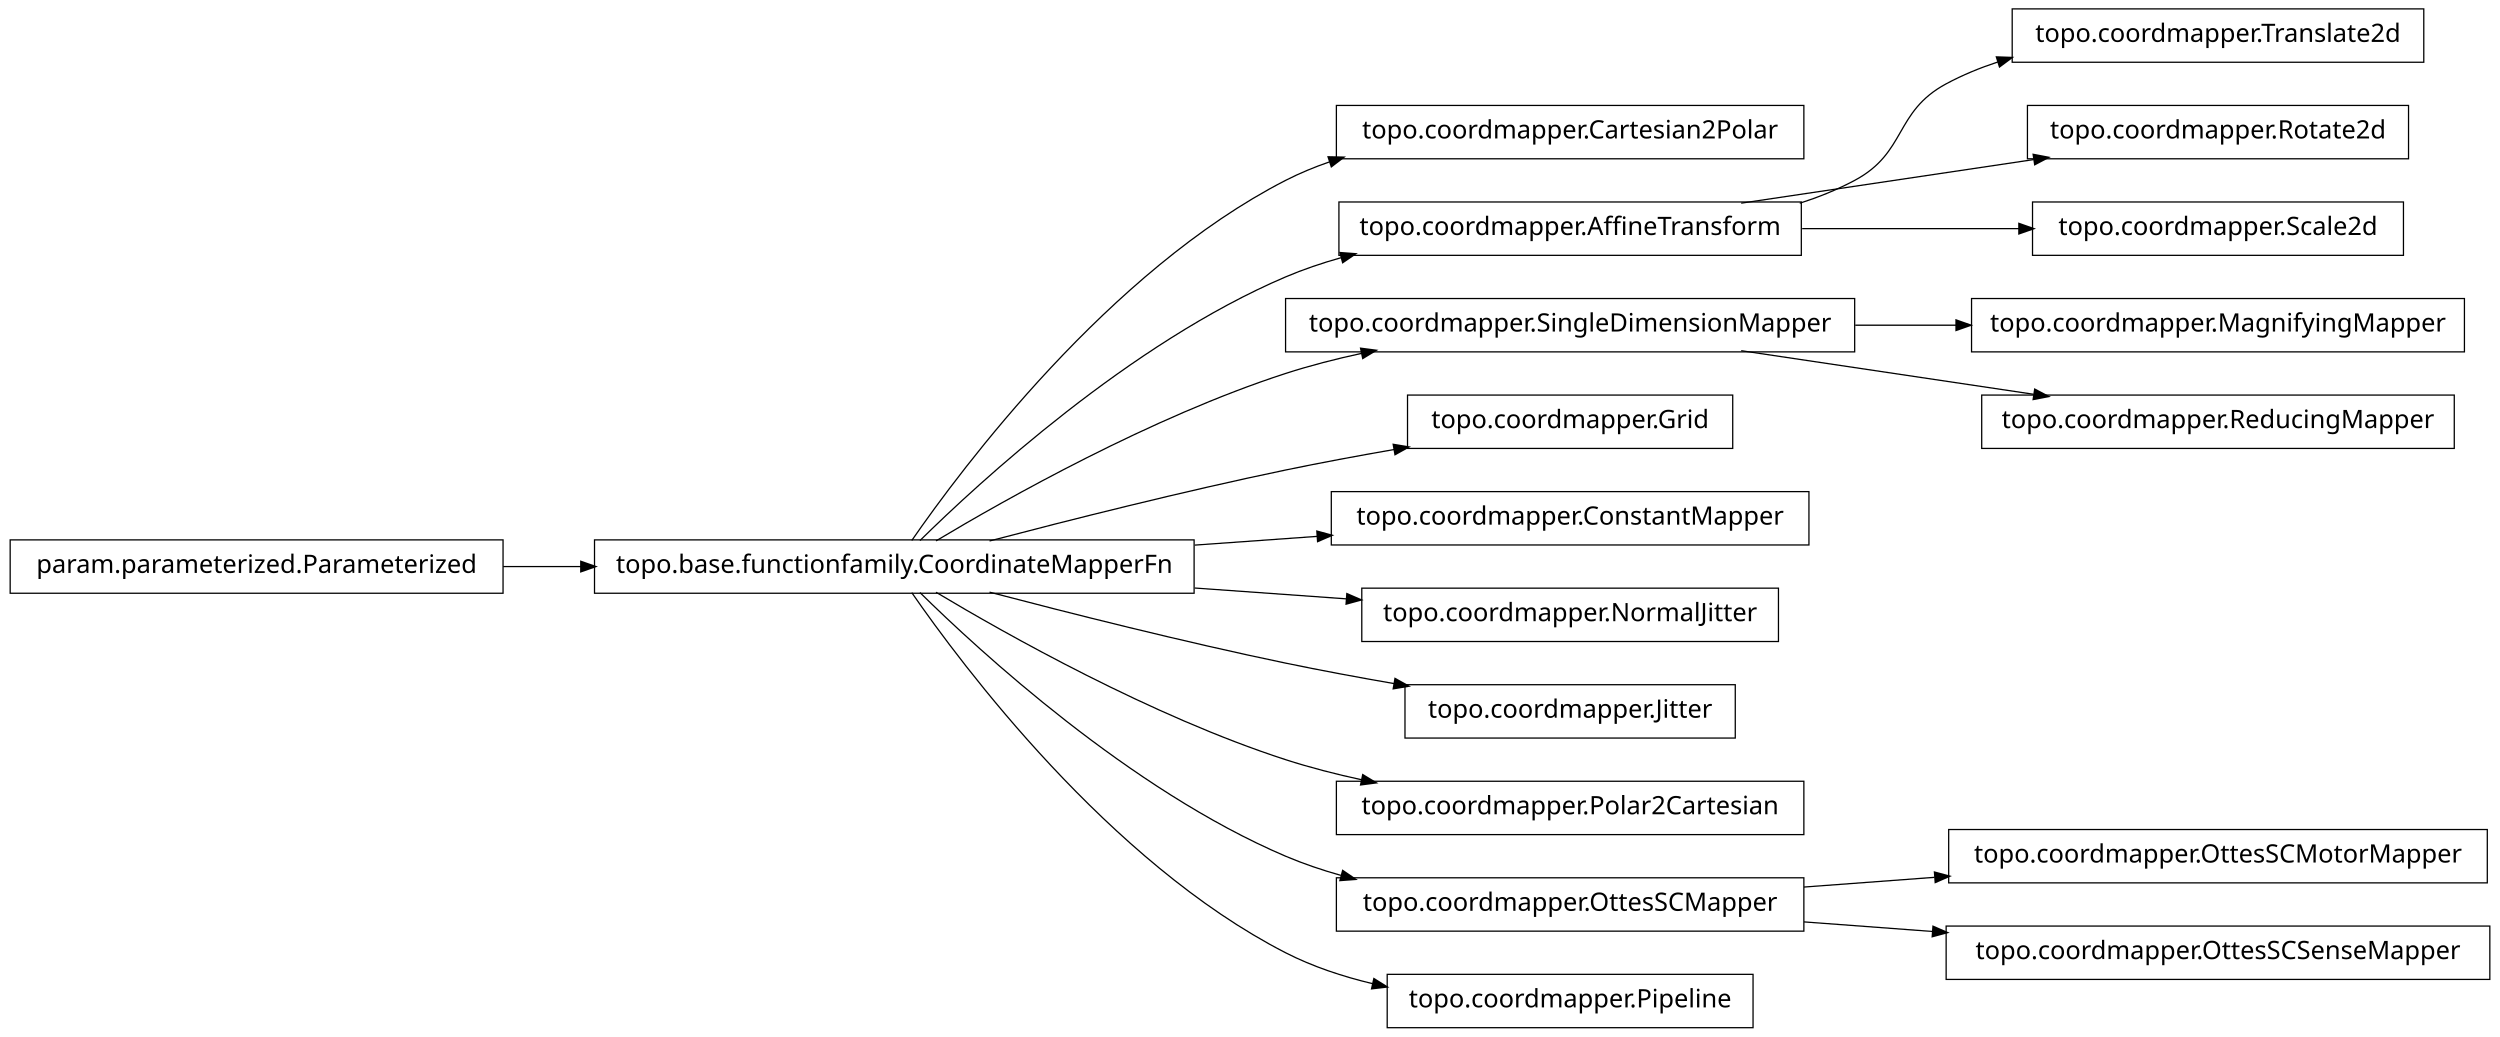
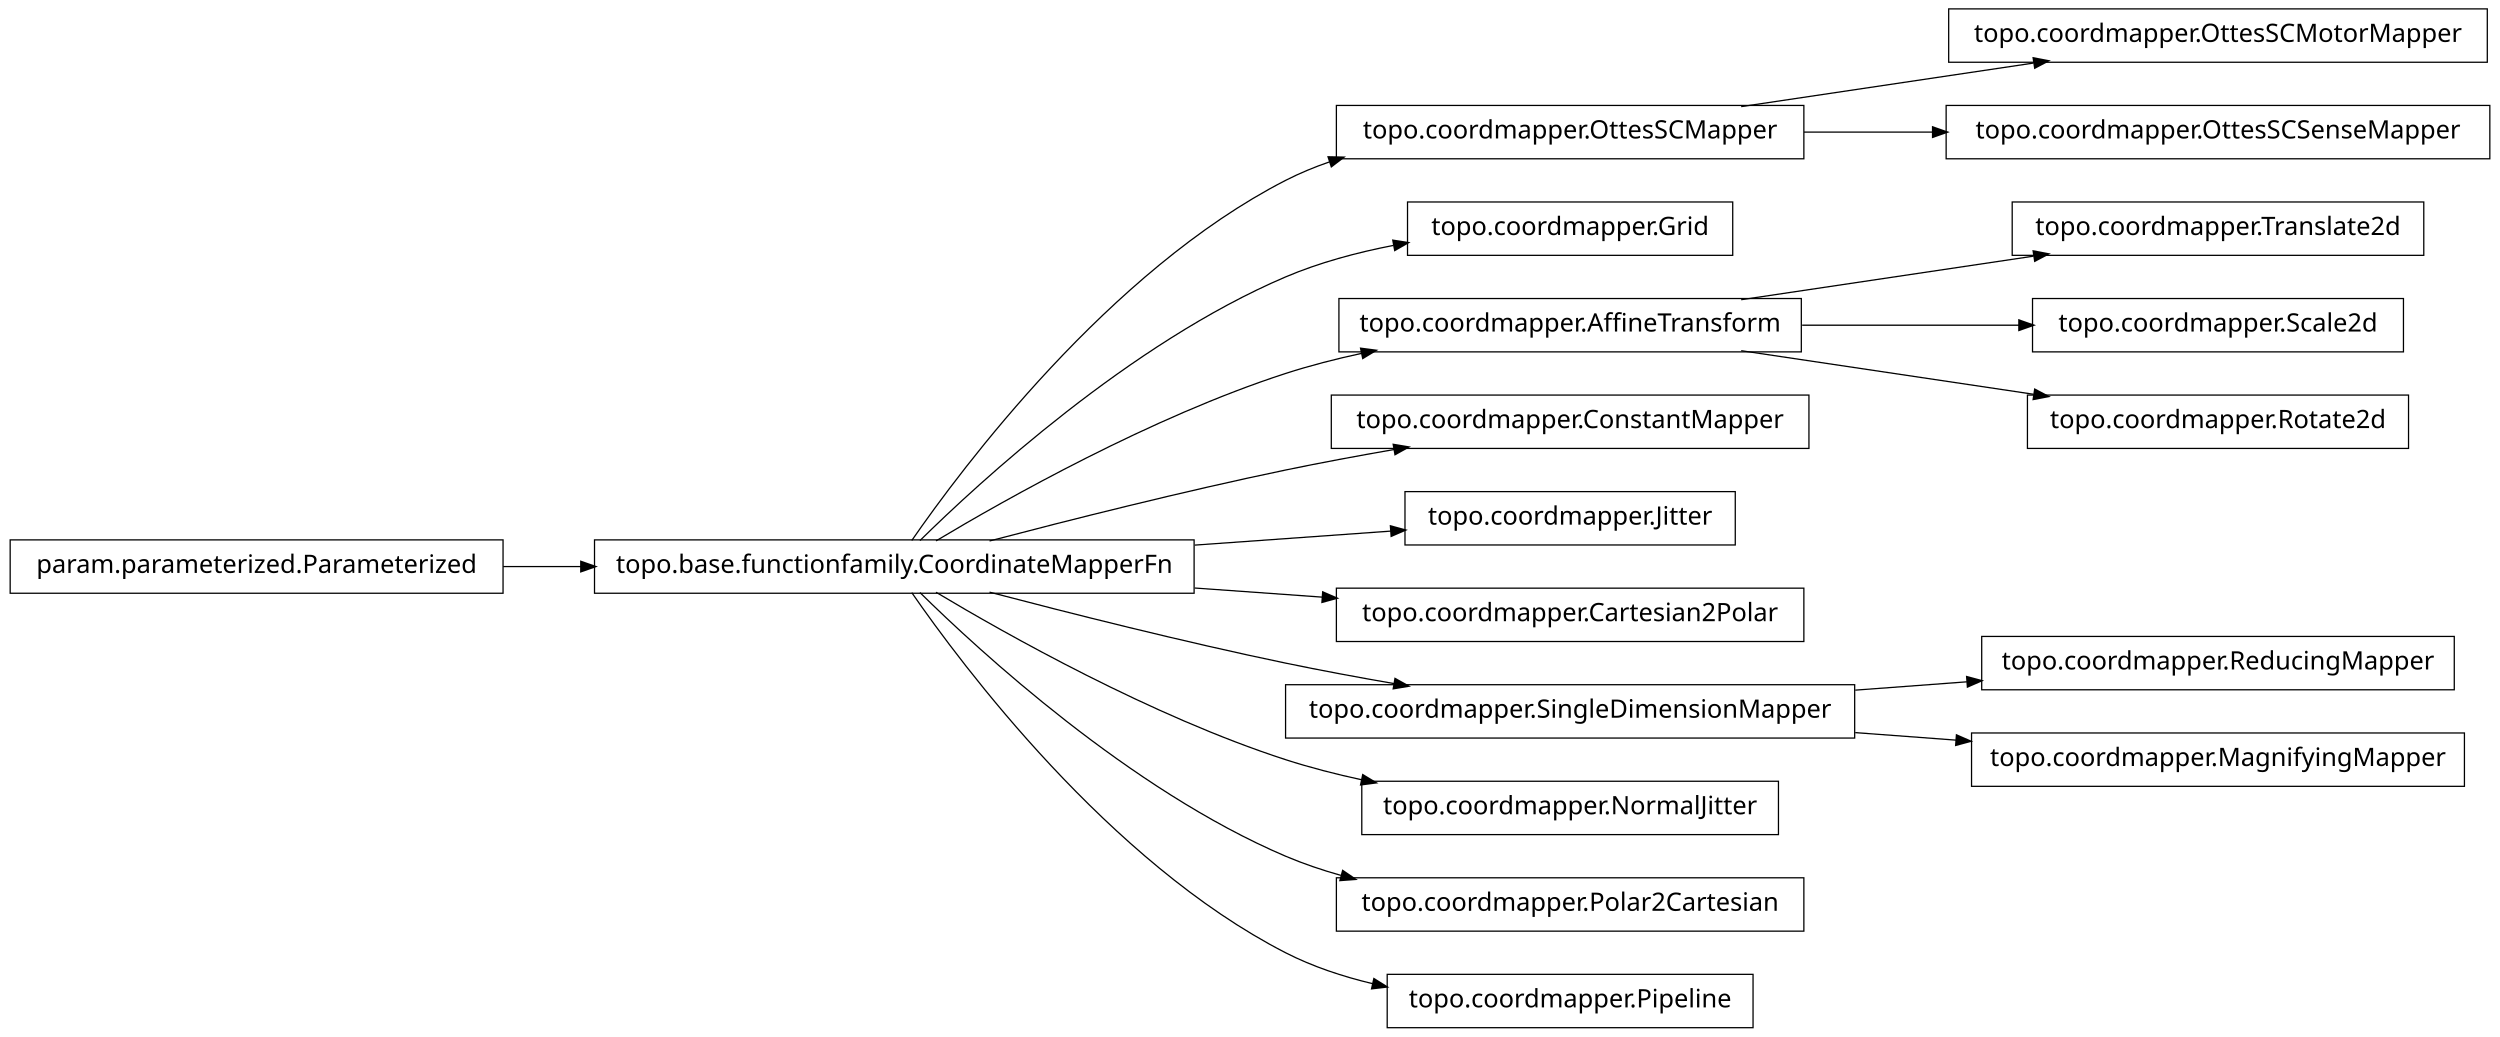
<svg xmlns="http://www.w3.org/2000/svg" width="984pt" height="408pt" viewBox="0.00 0.00 984.00 408.00">
  <g id="graph1" class="graph" transform="scale(1 1) rotate(0) translate(4 404)">
    <polygon fill="white" stroke="white" points="-4,5 -4,-404 981,-404 981,5 -4,5" />
    <g id="node1" class="node">
-       <polygon fill="none" stroke="black" stroke-width="0.5" points="706,-362.5 522,-362.5 522,-341.5 706,-341.5 706,-362.5" />
-       <text text-anchor="middle" x="614" y="-349.5" font-family="Vera" font-size="10.00">topo.coordmapper.Cartesian2Polar</text>
+       <polygon fill="none" stroke="black" stroke-width="0.5" points="975,-400.5 763,-400.5 763,-379.5 975,-379.5 975,-400.5" />
+       <text text-anchor="middle" x="869" y="-387.5" font-family="Vera" font-size="10.00">topo.coordmapper.OttesSCMotorMapper</text>
    </g>
    <g id="node2" class="node">
+       <polygon fill="none" stroke="black" stroke-width="0.5" points="706,-362.5 522,-362.5 522,-341.5 706,-341.5 706,-362.5" />
+       <text text-anchor="middle" x="614" y="-349.5" font-family="Vera" font-size="10.00">topo.coordmapper.OttesSCMapper</text>
+     </g>
+     <g id="edge2" class="edge">
+       <path fill="none" stroke="black" stroke-width="0.5" d="M681.332,-362.034C716.773,-367.315 760.262,-373.796 796.449,-379.189" />
+       <polygon fill="black" stroke="black" points="796.53,-380.97 801.733,-379.976 797.046,-377.508 796.53,-380.97" />
+     </g>
+     <g id="node24" class="node">
+       <polygon fill="none" stroke="black" stroke-width="0.5" points="976,-362.5 762,-362.5 762,-341.5 976,-341.5 976,-362.5" />
+       <text text-anchor="middle" x="869" y="-349.5" font-family="Vera" font-size="10.00">topo.coordmapper.OttesSCSenseMapper</text>
+     </g>
+     <g id="edge24" class="edge">
+       <path fill="none" stroke="black" stroke-width="0.5" d="M706.061,-352C722.48,-352 739.751,-352 756.661,-352" />
+       <polygon fill="black" stroke="black" points="756.896,-353.75 761.896,-352 756.896,-350.25 756.896,-353.75" />
+     </g>
+     <g id="node4" class="node">
+       <polygon fill="none" stroke="black" stroke-width="0.5" points="678,-324.5 550,-324.5 550,-303.5 678,-303.5 678,-324.5" />
+       <text text-anchor="middle" x="614" y="-311.5" font-family="Vera" font-size="10.00">topo.coordmapper.Grid</text>
+     </g>
+     <g id="node5" class="node">
      <polygon fill="none" stroke="black" stroke-width="0.5" points="466,-191.5 230,-191.5 230,-170.5 466,-170.5 466,-191.5" />
      <text text-anchor="middle" x="348" y="-178.5" font-family="Vera" font-size="10.00">topo.base.functionfamily.CoordinateMapperFn</text>
    </g>
-     <g id="edge2" class="edge">
+     <g id="edge18" class="edge">
      <path fill="none" stroke="black" stroke-width="0.5" d="M354.877,-191.27C374.258,-219.296 432.458,-297.373 502,-333 507.485,-335.81 513.3,-338.217 519.283,-340.278" />
      <polygon fill="black" stroke="black" points="519.048,-342.042 524.344,-341.929 520.133,-338.715 519.048,-342.042" />
    </g>
-     <g id="node4" class="node">
-       <polygon fill="none" stroke="black" stroke-width="0.5" points="705,-324.5 523,-324.5 523,-303.5 705,-303.5 705,-324.5" />
-       <text text-anchor="middle" x="614" y="-311.5" font-family="Vera" font-size="10.00">topo.coordmapper.AffineTransform</text>
+     <g id="edge4" class="edge">
+       <path fill="none" stroke="black" stroke-width="0.5" d="M358.097,-191.236C381.227,-214.015 440.791,-268.931 502,-295 515.252,-300.644 530.057,-304.614 544.452,-307.406" />
+       <polygon fill="black" stroke="black" points="544.498,-309.194 549.733,-308.382 545.135,-305.752 544.498,-309.194" />
    </g>
-     <g id="edge4" class="edge">
-       <path fill="none" stroke="black" stroke-width="0.5" d="M358.097,-191.236C381.227,-214.015 440.791,-268.931 502,-295 508.929,-297.951 516.283,-300.445 523.781,-302.551" />
-       <polygon fill="black" stroke="black" points="523.709,-304.344 528.992,-303.949 524.616,-300.963 523.709,-304.344" />
+     <g id="node8" class="node">
+       <polygon fill="none" stroke="black" stroke-width="0.5" points="705,-286.5 523,-286.5 523,-265.5 705,-265.5 705,-286.5" />
+       <text text-anchor="middle" x="614" y="-273.5" font-family="Vera" font-size="10.00">topo.coordmapper.AffineTransform</text>
    </g>
-     <g id="node7" class="node">
-       <polygon fill="none" stroke="black" stroke-width="0.5" points="726,-286.5 502,-286.5 502,-265.5 726,-265.5 726,-286.5" />
-       <text text-anchor="middle" x="614" y="-273.5" font-family="Vera" font-size="10.00">topo.coordmapper.SingleDimensionMapper</text>
-     </g>
-     <g id="edge8" class="edge">
+     <g id="edge22" class="edge">
      <path fill="none" stroke="black" stroke-width="0.5" d="M364.412,-191.107C391.853,-207.535 449.243,-239.912 502,-257 511.594,-260.107 521.823,-262.732 532.052,-264.942" />
      <polygon fill="black" stroke="black" points="531.818,-266.68 537.07,-265.993 532.536,-263.255 531.818,-266.68" />
    </g>
-     <g id="node13" class="node">
-       <polygon fill="none" stroke="black" stroke-width="0.5" points="678,-248.5 550,-248.5 550,-227.5 678,-227.5 678,-248.5" />
-       <text text-anchor="middle" x="614" y="-235.5" font-family="Vera" font-size="10.00">topo.coordmapper.Grid</text>
+     <g id="node10" class="node">
+       <polygon fill="none" stroke="black" stroke-width="0.5" points="708,-248.5 520,-248.5 520,-227.5 708,-227.5 708,-248.5" />
+       <text text-anchor="middle" x="614" y="-235.5" font-family="Vera" font-size="10.00">topo.coordmapper.ConstantMapper</text>
    </g>
-     <g id="edge12" class="edge">
+     <g id="edge8" class="edge">
      <path fill="none" stroke="black" stroke-width="0.5" d="M385.48,-191.071C416.555,-199.223 461.962,-210.676 502,-219 515.758,-221.86 530.533,-224.6 544.694,-227.065" />
      <polygon fill="black" stroke="black" points="544.656,-228.834 549.881,-227.961 545.251,-225.385 544.656,-228.834" />
    </g>
-     <g id="node20" class="node">
-       <polygon fill="none" stroke="black" stroke-width="0.5" points="708,-210.5 520,-210.5 520,-189.5 708,-189.5 708,-210.5" />
-       <text text-anchor="middle" x="614" y="-197.5" font-family="Vera" font-size="10.00">topo.coordmapper.ConstantMapper</text>
+     <g id="node14" class="node">
+       <polygon fill="none" stroke="black" stroke-width="0.5" points="679,-210.5 549,-210.5 549,-189.5 679,-189.5 679,-210.5" />
+       <text text-anchor="middle" x="614" y="-197.5" font-family="Vera" font-size="10.00">topo.coordmapper.Jitter</text>
+     </g>
+     <g id="edge12" class="edge">
+       <path fill="none" stroke="black" stroke-width="0.5" d="M466.221,-189.444C492.647,-191.332 519.861,-193.276 543.62,-194.973" />
+       <polygon fill="black" stroke="black" points="543.524,-196.72 548.636,-195.331 543.774,-193.229 543.524,-196.72" />
+     </g>
+     <g id="node18" class="node">
+       <polygon fill="none" stroke="black" stroke-width="0.5" points="706,-172.5 522,-172.5 522,-151.5 706,-151.5 706,-172.5" />
+       <text text-anchor="middle" x="614" y="-159.5" font-family="Vera" font-size="10.00">topo.coordmapper.Cartesian2Polar</text>
+     </g>
+     <g id="edge16" class="edge">
+       <path fill="none" stroke="black" stroke-width="0.5" d="M466.221,-172.556C483.07,-171.352 500.241,-170.126 516.632,-168.955" />
+       <polygon fill="black" stroke="black" points="516.83,-170.695 521.692,-168.593 516.58,-167.204 516.83,-170.695" />
+     </g>
+     <g id="node21" class="node">
+       <polygon fill="none" stroke="black" stroke-width="0.5" points="726,-134.5 502,-134.5 502,-113.5 726,-113.5 726,-134.5" />
+       <text text-anchor="middle" x="614" y="-121.5" font-family="Vera" font-size="10.00">topo.coordmapper.SingleDimensionMapper</text>
    </g>
    <g id="edge20" class="edge">
-       <path fill="none" stroke="black" stroke-width="0.5" d="M466.221,-189.444C482.302,-190.593 498.675,-191.763 514.384,-192.885" />
-       <polygon fill="black" stroke="black" points="514.573,-194.652 519.685,-193.263 514.822,-191.161 514.573,-194.652" />
-     </g>
-     <g id="node22" class="node">
-       <polygon fill="none" stroke="black" stroke-width="0.5" points="696,-172.5 532,-172.5 532,-151.5 696,-151.5 696,-172.5" />
-       <text text-anchor="middle" x="614" y="-159.5" font-family="Vera" font-size="10.00">topo.coordmapper.NormalJitter</text>
-     </g>
-     <g id="edge22" class="edge">
-       <path fill="none" stroke="black" stroke-width="0.5" d="M466.221,-172.556C486.26,-171.124 506.752,-169.661 525.847,-168.297" />
-       <polygon fill="black" stroke="black" points="526.332,-170.017 531.195,-167.915 526.083,-166.525 526.332,-170.017" />
-     </g>
-     <g id="node24" class="node">
-       <polygon fill="none" stroke="black" stroke-width="0.5" points="679,-134.5 549,-134.5 549,-113.5 679,-113.5 679,-134.5" />
-       <text text-anchor="middle" x="614" y="-121.5" font-family="Vera" font-size="10.00">topo.coordmapper.Jitter</text>
-     </g>
-     <g id="edge24" class="edge">
      <path fill="none" stroke="black" stroke-width="0.5" d="M385.48,-170.929C416.555,-162.777 461.962,-151.324 502,-143 515.758,-140.14 530.533,-137.4 544.694,-134.935" />
      <polygon fill="black" stroke="black" points="545.251,-136.615 549.881,-134.039 544.656,-133.166 545.251,-136.615" />
    </g>
    <g id="node28" class="node">
-       <polygon fill="none" stroke="black" stroke-width="0.5" points="706,-96.5 522,-96.5 522,-75.5 706,-75.5 706,-96.5" />
-       <text text-anchor="middle" x="614" y="-83.5" font-family="Vera" font-size="10.00">topo.coordmapper.Polar2Cartesian</text>
+       <polygon fill="none" stroke="black" stroke-width="0.5" points="696,-96.5 532,-96.5 532,-75.5 696,-75.5 696,-96.5" />
+       <text text-anchor="middle" x="614" y="-83.5" font-family="Vera" font-size="10.00">topo.coordmapper.NormalJitter</text>
    </g>
    <g id="edge28" class="edge">
      <path fill="none" stroke="black" stroke-width="0.5" d="M364.412,-170.893C391.853,-154.465 449.243,-122.088 502,-105 511.594,-101.893 521.823,-99.268 532.052,-97.058" />
      <polygon fill="black" stroke="black" points="532.536,-98.745 537.07,-96.007 531.818,-95.32 532.536,-98.745" />
    </g>
-     <g id="node31" class="node">
+     <g id="node32" class="node">
      <polygon fill="none" stroke="black" stroke-width="0.5" points="706,-58.5 522,-58.5 522,-37.5 706,-37.5 706,-58.5" />
-       <text text-anchor="middle" x="614" y="-45.5" font-family="Vera" font-size="10.00">topo.coordmapper.OttesSCMapper</text>
+       <text text-anchor="middle" x="614" y="-45.5" font-family="Vera" font-size="10.00">topo.coordmapper.Polar2Cartesian</text>
    </g>
-     <g id="edge34" class="edge">
+     <g id="edge32" class="edge">
      <path fill="none" stroke="black" stroke-width="0.5" d="M358.097,-170.764C381.227,-147.985 440.791,-93.069 502,-67 508.929,-64.049 516.283,-61.555 523.781,-59.449" />
      <polygon fill="black" stroke="black" points="524.616,-61.037 528.992,-58.051 523.709,-57.656 524.616,-61.037" />
    </g>
-     <g id="node33" class="node">
+     <g id="node34" class="node">
      <polygon fill="none" stroke="black" stroke-width="0.5" points="686,-20.5 542,-20.5 542,0.5 686,0.5 686,-20.5" />
      <text text-anchor="middle" x="614" y="-7.5" font-family="Vera" font-size="10.00">topo.coordmapper.Pipeline</text>
    </g>
-     <g id="edge32" class="edge">
+     <g id="edge34" class="edge">
      <path fill="none" stroke="black" stroke-width="0.5" d="M354.877,-170.73C374.258,-142.704 432.458,-64.627 502,-29 512.597,-23.571 524.426,-19.645 536.315,-16.817" />
      <polygon fill="black" stroke="black" points="536.917,-18.475 541.411,-15.671 536.149,-15.061 536.917,-18.475" />
    </g>
-     <g id="node15" class="node">
-       <polygon fill="none" stroke="black" stroke-width="0.5" points="950,-400.5 788,-400.5 788,-379.5 950,-379.5 950,-400.5" />
-       <text text-anchor="middle" x="869" y="-387.5" font-family="Vera" font-size="10.00">topo.coordmapper.Translate2d</text>
+     <g id="node7" class="node">
+       <polygon fill="none" stroke="black" stroke-width="0.5" points="950,-324.5 788,-324.5 788,-303.5 950,-303.5 950,-324.5" />
+       <text text-anchor="middle" x="869" y="-311.5" font-family="Vera" font-size="10.00">topo.coordmapper.Translate2d</text>
+     </g>
+     <g id="edge6" class="edge">
+       <path fill="none" stroke="black" stroke-width="0.5" d="M681.332,-286.034C716.773,-291.315 760.262,-297.796 796.449,-303.189" />
+       <polygon fill="black" stroke="black" points="796.53,-304.97 801.733,-303.976 797.046,-301.508 796.53,-304.97" />
+     </g>
+     <g id="node16" class="node">
+       <polygon fill="none" stroke="black" stroke-width="0.5" points="942,-286.5 796,-286.5 796,-265.5 942,-265.5 942,-286.5" />
+       <text text-anchor="middle" x="869" y="-273.5" font-family="Vera" font-size="10.00">topo.coordmapper.Scale2d</text>
    </g>
    <g id="edge14" class="edge">
-       <path fill="none" stroke="black" stroke-width="0.5" d="M704.367,-324.005C711.897,-326.42 719.214,-329.379 726,-333 746.524,-343.954 741.518,-359.968 762,-371 768.411,-374.453 775.32,-377.297 782.433,-379.636" />
-       <polygon fill="black" stroke="black" points="782.091,-381.363 787.385,-381.177 783.131,-378.021 782.091,-381.363" />
-     </g>
-     <g id="node18" class="node">
-       <polygon fill="none" stroke="black" stroke-width="0.5" points="944,-362.5 794,-362.5 794,-341.5 944,-341.5 944,-362.5" />
-       <text text-anchor="middle" x="869" y="-349.5" font-family="Vera" font-size="10.00">topo.coordmapper.Rotate2d</text>
-     </g>
-     <g id="edge18" class="edge">
-       <path fill="none" stroke="black" stroke-width="0.5" d="M681.332,-324.034C716.773,-329.315 760.262,-335.796 796.449,-341.189" />
-       <polygon fill="black" stroke="black" points="796.53,-342.97 801.733,-341.976 797.046,-339.508 796.53,-342.97" />
+       <path fill="none" stroke="black" stroke-width="0.5" d="M705.341,-276C733.324,-276 763.841,-276 790.86,-276" />
+       <polygon fill="black" stroke="black" points="790.863,-277.75 795.863,-276 790.863,-274.25 790.863,-277.75" />
    </g>
    <g id="node26" class="node">
-       <polygon fill="none" stroke="black" stroke-width="0.5" points="942,-324.5 796,-324.5 796,-303.5 942,-303.5 942,-324.5" />
-       <text text-anchor="middle" x="869" y="-311.5" font-family="Vera" font-size="10.00">topo.coordmapper.Scale2d</text>
+       <polygon fill="none" stroke="black" stroke-width="0.5" points="944,-248.5 794,-248.5 794,-227.5 944,-227.5 944,-248.5" />
+       <text text-anchor="middle" x="869" y="-235.5" font-family="Vera" font-size="10.00">topo.coordmapper.Rotate2d</text>
    </g>
    <g id="edge26" class="edge">
-       <path fill="none" stroke="black" stroke-width="0.5" d="M705.341,-314C733.324,-314 763.841,-314 790.86,-314" />
-       <polygon fill="black" stroke="black" points="790.863,-315.75 795.863,-314 790.863,-312.25 790.863,-315.75" />
-     </g>
-     <g id="node6" class="node">
-       <polygon fill="none" stroke="black" stroke-width="0.5" points="966,-286.5 772,-286.5 772,-265.5 966,-265.5 966,-286.5" />
-       <text text-anchor="middle" x="869" y="-273.5" font-family="Vera" font-size="10.00">topo.coordmapper.MagnifyingMapper</text>
-     </g>
-     <g id="edge6" class="edge">
-       <path fill="none" stroke="black" stroke-width="0.5" d="M726.218,-276C739.429,-276 752.863,-276 765.941,-276" />
-       <polygon fill="black" stroke="black" points="766.128,-277.75 771.128,-276 766.128,-274.25 766.128,-277.75" />
-     </g>
-     <g id="node11" class="node">
-       <polygon fill="none" stroke="black" stroke-width="0.5" points="962,-248.5 776,-248.5 776,-227.5 962,-227.5 962,-248.5" />
-       <text text-anchor="middle" x="869" y="-235.5" font-family="Vera" font-size="10.00">topo.coordmapper.ReducingMapper</text>
-     </g>
-     <g id="edge10" class="edge">
      <path fill="none" stroke="black" stroke-width="0.5" d="M681.332,-265.966C716.773,-260.685 760.262,-254.204 796.449,-248.811" />
      <polygon fill="black" stroke="black" points="797.046,-250.492 801.733,-248.024 796.53,-247.03 797.046,-250.492" />
    </g>
-     <g id="node10" class="node">
+     <g id="node12" class="node">
      <polygon fill="none" stroke="black" stroke-width="0.5" points="194,-191.5 5.68434e-14,-191.5 0,-170.5 194,-170.5 194,-191.5" />
      <text text-anchor="middle" x="97" y="-178.5" font-family="Vera" font-size="10.00">param.parameterized.Parameterized</text>
    </g>
-     <g id="edge16" class="edge">
+     <g id="edge10" class="edge">
      <path fill="none" stroke="black" stroke-width="0.5" d="M194.043,-181C204.12,-181 214.455,-181 224.77,-181" />
      <polygon fill="black" stroke="black" points="224.831,-182.75 229.831,-181 224.831,-179.25 224.831,-182.75" />
    </g>
    <g id="node30" class="node">
-       <polygon fill="none" stroke="black" stroke-width="0.5" points="975,-77.5 763,-77.5 763,-56.5 975,-56.5 975,-77.5" />
-       <text text-anchor="middle" x="869" y="-64.5" font-family="Vera" font-size="10.00">topo.coordmapper.OttesSCMotorMapper</text>
+       <polygon fill="none" stroke="black" stroke-width="0.5" points="962,-153.5 776,-153.5 776,-132.5 962,-132.5 962,-153.5" />
+       <text text-anchor="middle" x="869" y="-140.5" font-family="Vera" font-size="10.00">topo.coordmapper.ReducingMapper</text>
    </g>
    <g id="edge30" class="edge">
-       <path fill="none" stroke="black" stroke-width="0.5" d="M706.061,-54.859C722.739,-56.102 740.295,-57.41 757.46,-58.689" />
-       <polygon fill="black" stroke="black" points="757.656,-60.459 762.773,-59.085 757.917,-56.968 757.656,-60.459" />
+       <path fill="none" stroke="black" stroke-width="0.5" d="M726.218,-132.361C740.855,-133.452 755.766,-134.563 770.162,-135.636" />
+       <polygon fill="black" stroke="black" points="770.325,-137.402 775.441,-136.029 770.585,-133.912 770.325,-137.402" />
    </g>
    <g id="node36" class="node">
-       <polygon fill="none" stroke="black" stroke-width="0.5" points="976,-39.5 762,-39.5 762,-18.5 976,-18.5 976,-39.5" />
-       <text text-anchor="middle" x="869" y="-26.5" font-family="Vera" font-size="10.00">topo.coordmapper.OttesSCSenseMapper</text>
+       <polygon fill="none" stroke="black" stroke-width="0.5" points="966,-115.5 772,-115.5 772,-94.5 966,-94.5 966,-115.5" />
+       <text text-anchor="middle" x="869" y="-102.5" font-family="Vera" font-size="10.00">topo.coordmapper.MagnifyingMapper</text>
    </g>
    <g id="edge36" class="edge">
-       <path fill="none" stroke="black" stroke-width="0.5" d="M706.061,-41.141C722.48,-39.917 739.751,-38.63 756.661,-37.37" />
-       <polygon fill="black" stroke="black" points="757.04,-39.097 761.896,-36.98 756.78,-35.607 757.04,-39.097" />
+       <path fill="none" stroke="black" stroke-width="0.5" d="M726.218,-115.639C739.429,-114.654 752.863,-113.653 765.941,-112.679" />
+       <polygon fill="black" stroke="black" points="766.272,-114.409 771.128,-112.292 766.012,-110.919 766.272,-114.409" />
    </g>
  </g>
</svg>
